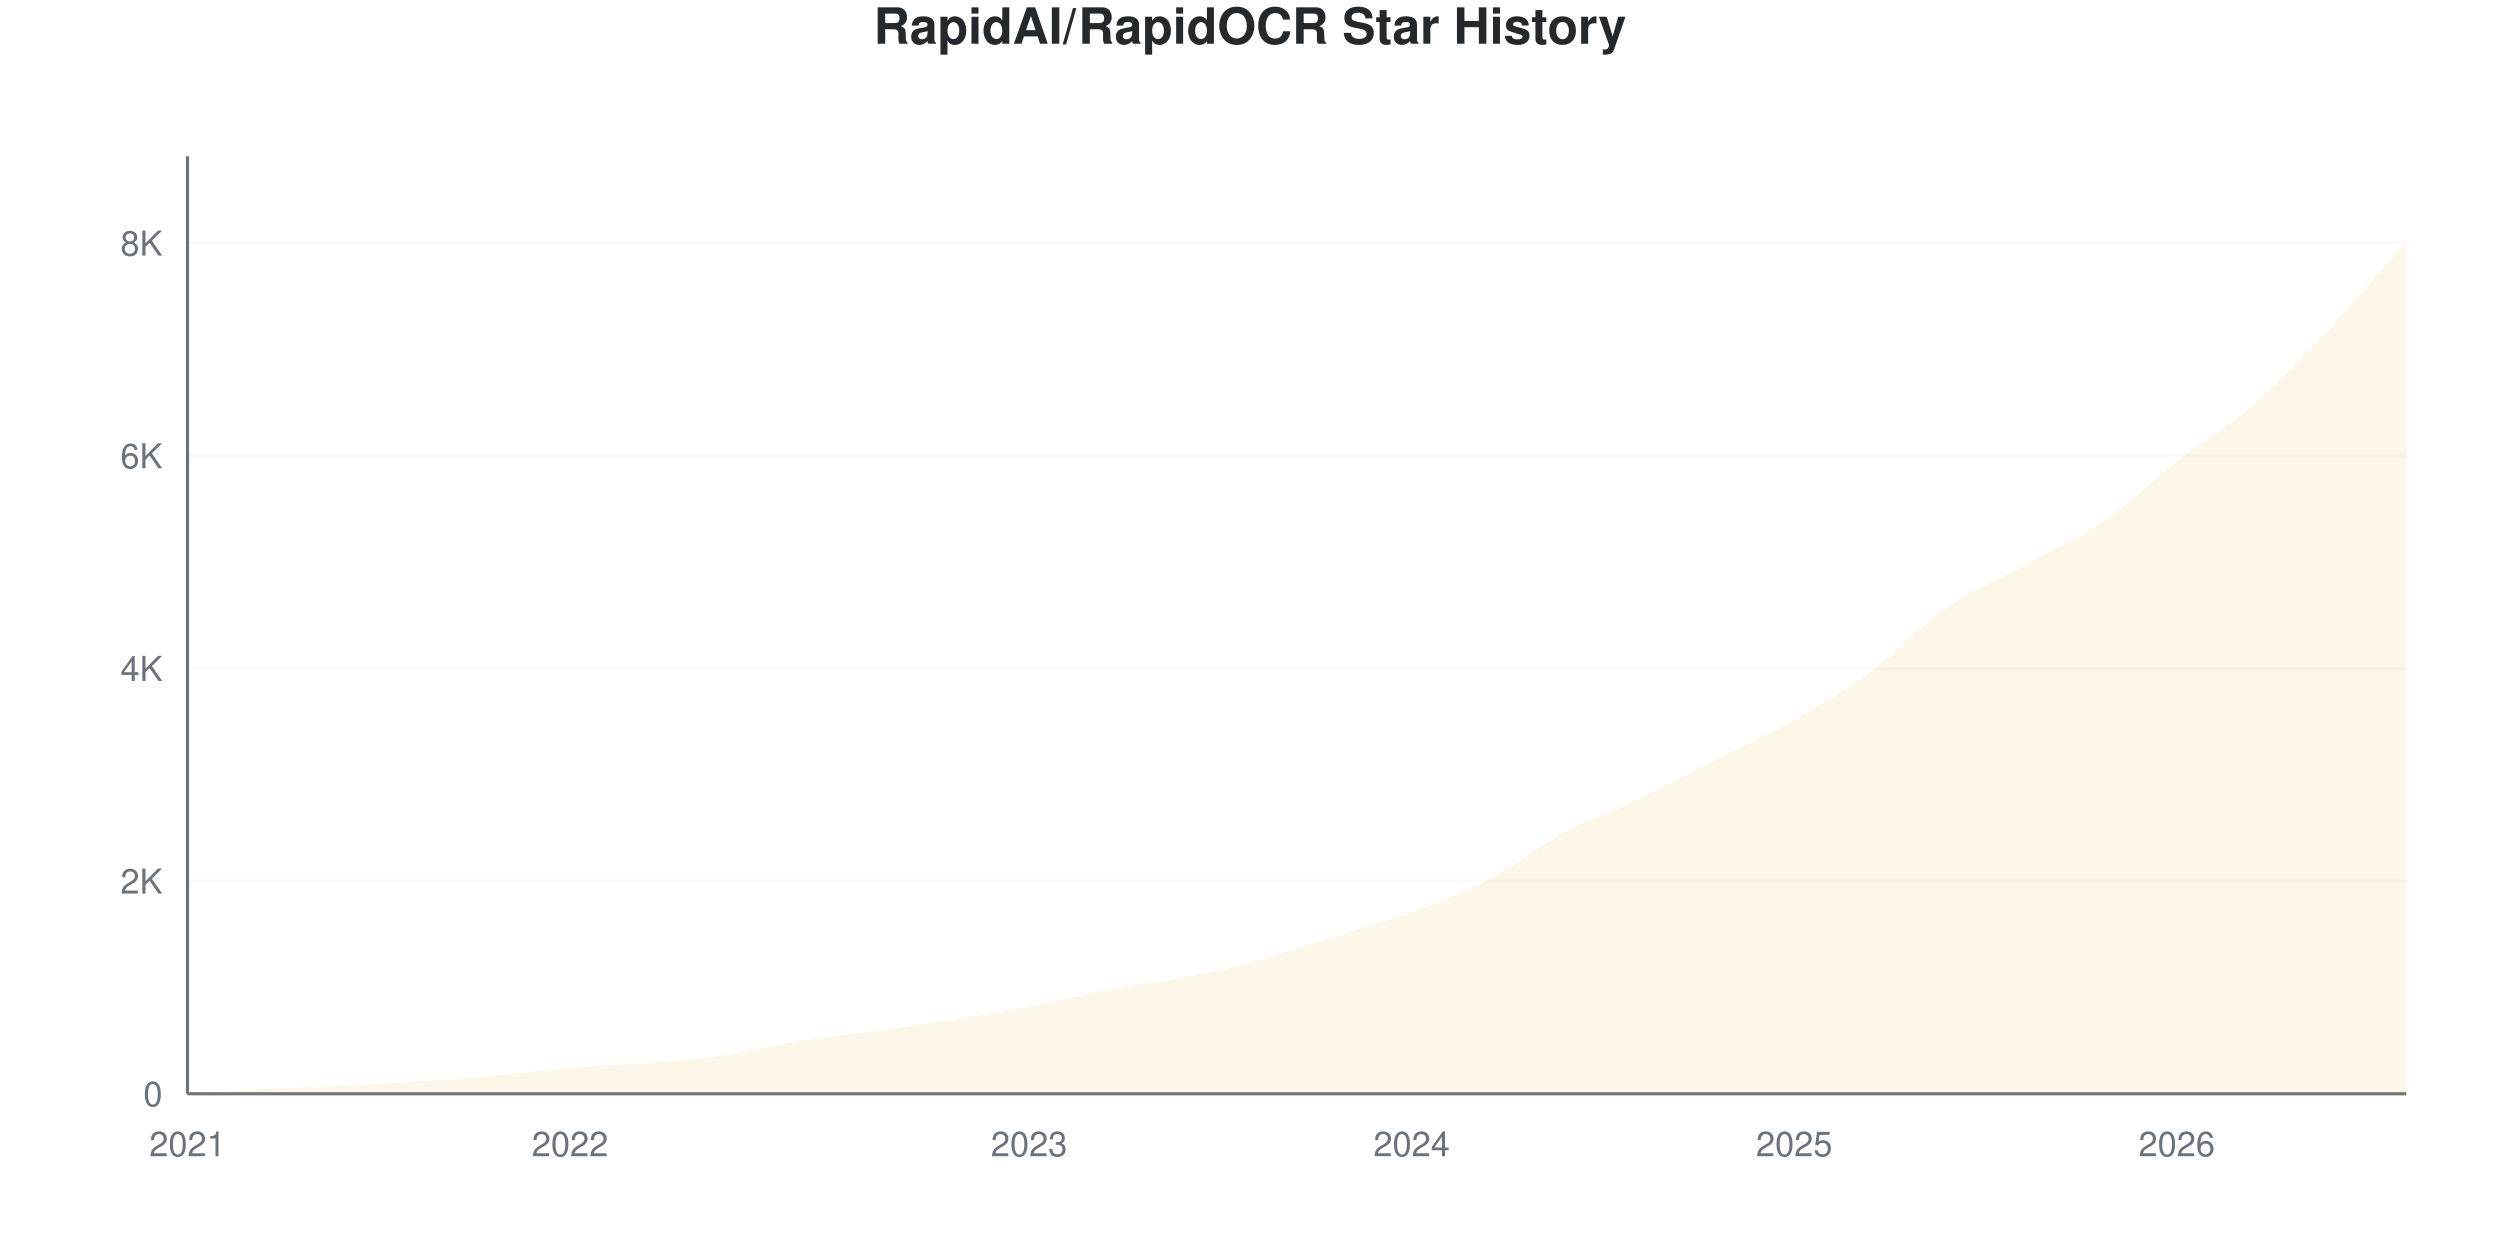
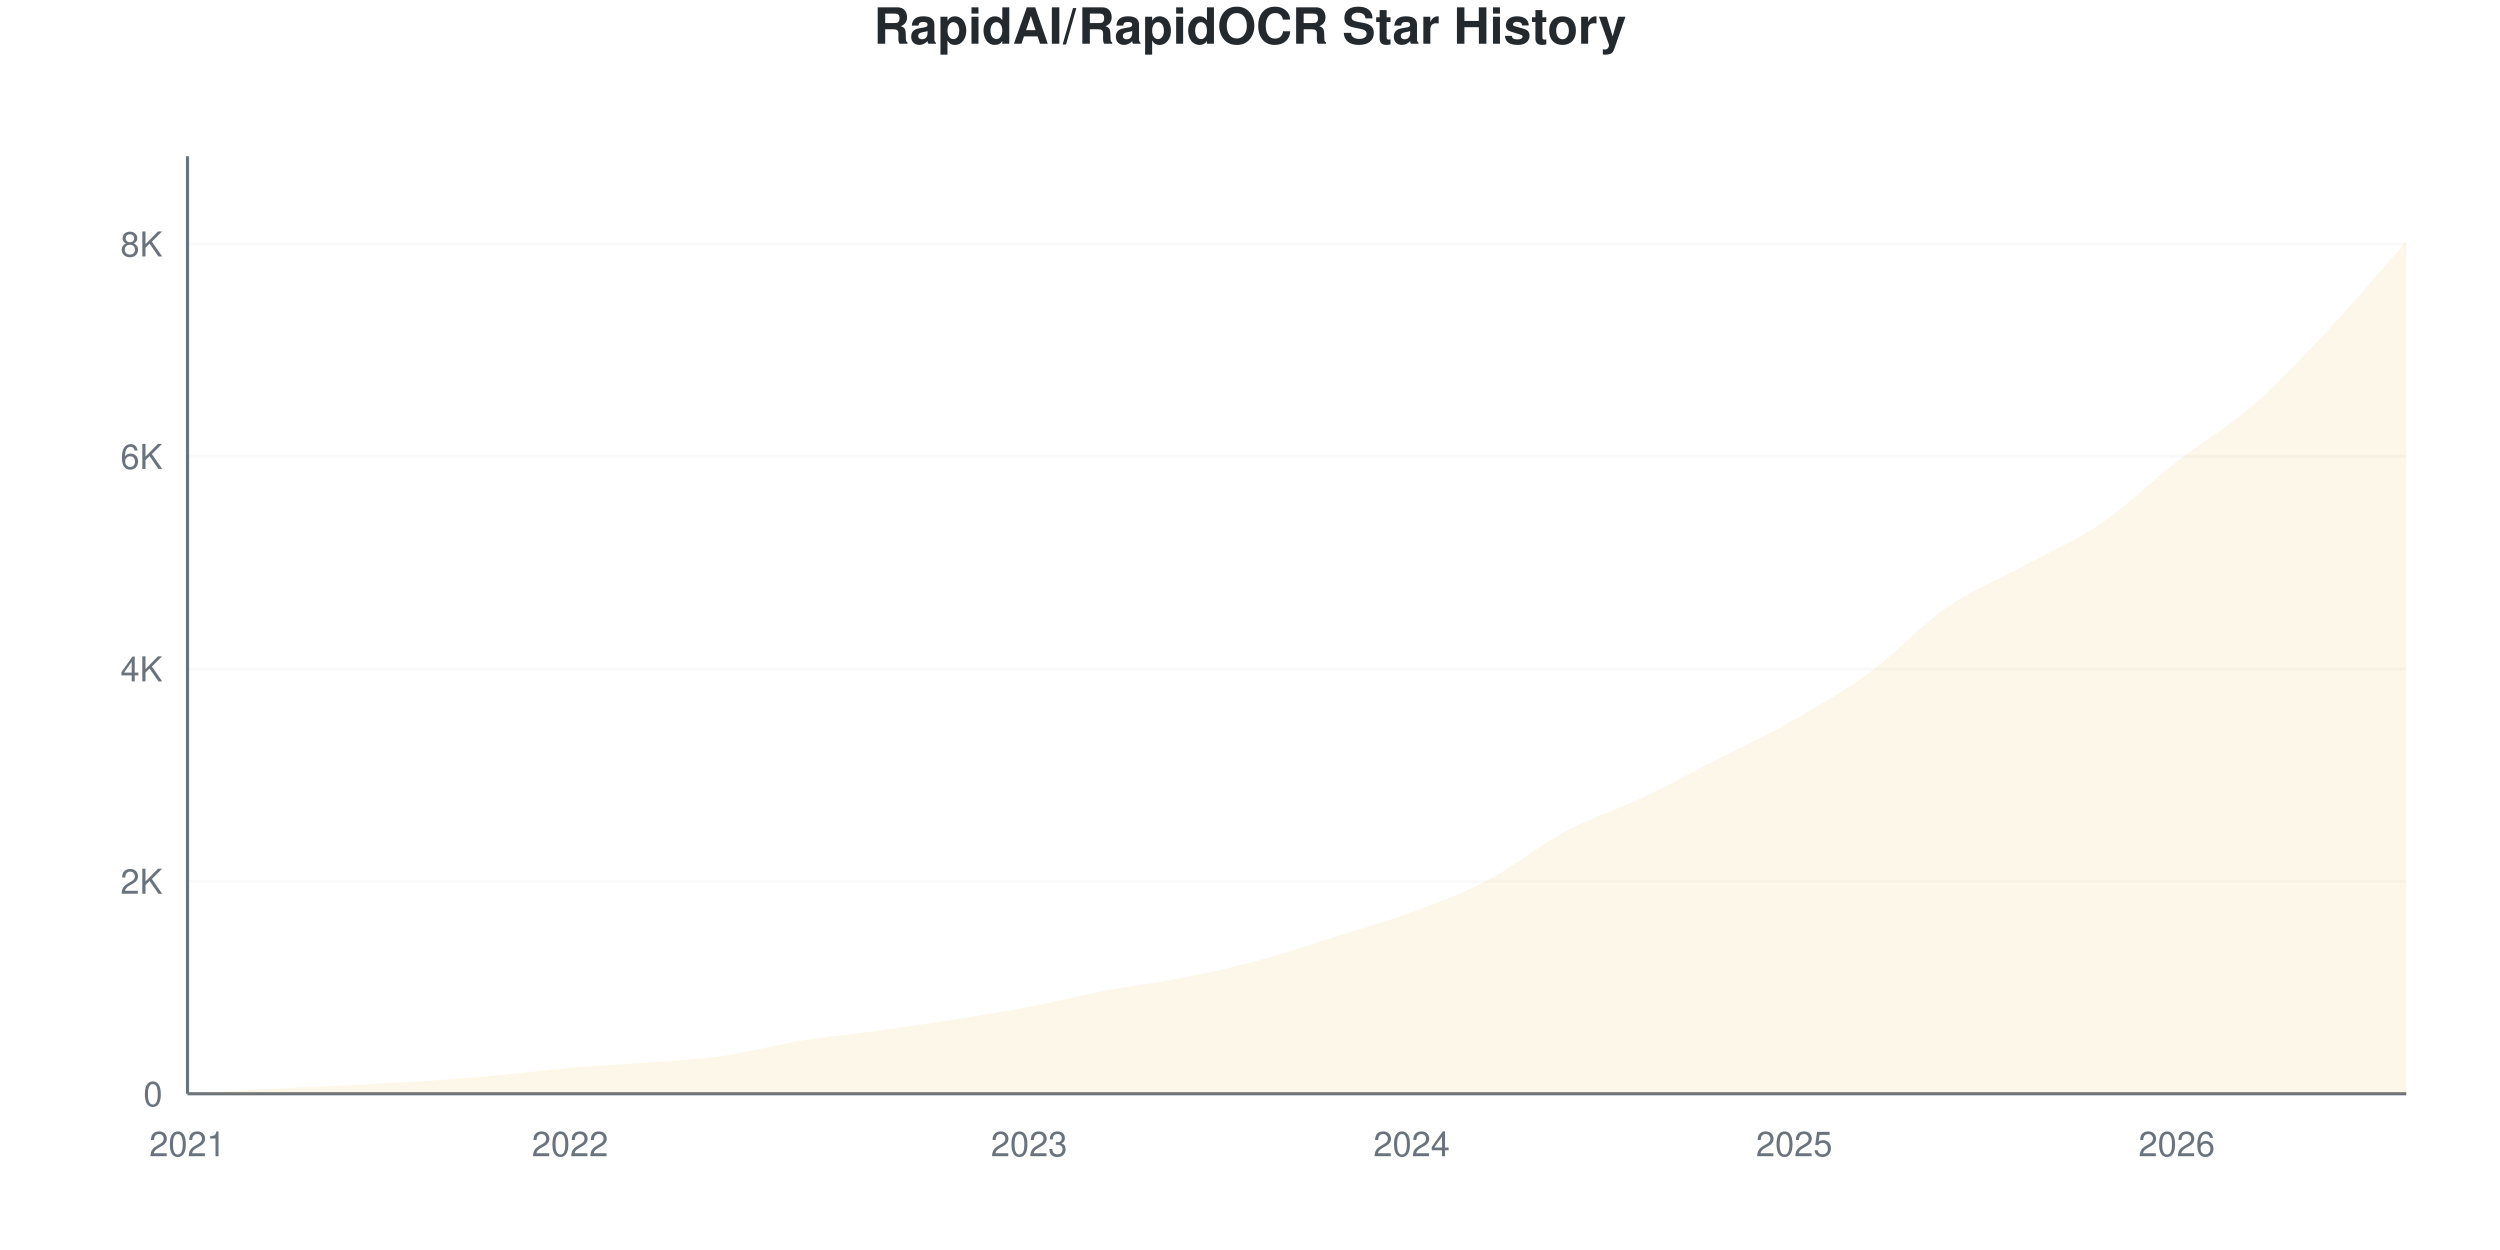
<svg xmlns="http://www.w3.org/2000/svg" viewBox="0 0 800 400" width="800" height="400">
  <style>
    @keyframes drawLine {
      to { stroke-dashoffset: 0; }
    }
    @keyframes fadeInPoint {
      from { opacity: 0; }
      to { opacity: 1; }
    }
    .data-line-0 {
      stroke-dasharray: 1178;
      stroke-dashoffset: 1178;
      animation: drawLine 2s ease-out forwards;
    }
    .data-point {
      opacity: 0;
      animation: fadeInPoint 0.5s ease-out forwards;
    }
    .chart-bg { fill: #fff; }
    .chart-text { fill: #24292e; }
    .chart-muted { fill: #6a737d; }
    .chart-grid { stroke: #eee; }
    .chart-axis { stroke: #6a737d; }
    @media (prefers-color-scheme: dark) {
      .chart-bg { fill: #0d1117; }
      .chart-text { fill: #e6edf3; }
      .chart-muted { fill: #8b949e; }
      .chart-grid { stroke: #21262d; }
      .chart-axis { stroke: #8b949e; }
    }
  </style>
  <rect width="800" height="400" class="chart-bg" />
  <text x="400" y="14" text-anchor="middle" class="chart-text" font-size="16" font-weight="bold" font-family="-apple-system, BlinkMacSystemFont, 'Segoe UI', Helvetica, Arial, sans-serif">RapidAI/RapidOCR Star History</text>
  <g class="grid">
    <line x1="60" y1="350" x2="770" y2="350" class="chart-grid" stroke-opacity="0.3" />
    <text x="52" y="354" text-anchor="end" class="chart-muted" font-size="11" font-family="-apple-system, BlinkMacSystemFont, 'Segoe UI', Helvetica, Arial, sans-serif">0</text>
-     <line x1="60" y1="281.95" x2="770" y2="281.95" class="chart-grid" stroke-opacity="0.3" />
-     <text x="52" y="285.95" text-anchor="end" class="chart-muted" font-size="11" font-family="-apple-system, BlinkMacSystemFont, 'Segoe UI', Helvetica, Arial, sans-serif">2K</text>
-     <line x1="60" y1="213.899" x2="770" y2="213.899" class="chart-grid" stroke-opacity="0.3" />
-     <text x="52" y="217.899" text-anchor="end" class="chart-muted" font-size="11" font-family="-apple-system, BlinkMacSystemFont, 'Segoe UI', Helvetica, Arial, sans-serif">4K</text>
-     <line x1="60" y1="145.849" x2="770" y2="145.849" class="chart-grid" stroke-opacity="0.3" />
-     <text x="52" y="149.849" text-anchor="end" class="chart-muted" font-size="11" font-family="-apple-system, BlinkMacSystemFont, 'Segoe UI', Helvetica, Arial, sans-serif">6K</text>
-     <line x1="60" y1="77.799" x2="770" y2="77.799" class="chart-grid" stroke-opacity="0.3" />
-     <text x="52" y="81.799" text-anchor="end" class="chart-muted" font-size="11" font-family="-apple-system, BlinkMacSystemFont, 'Segoe UI', Helvetica, Arial, sans-serif">8K</text>
+     <line x1="60" y1="282.019" x2="770" y2="282.019" class="chart-grid" stroke-opacity="0.3" />
+     <text x="52" y="286.019" text-anchor="end" class="chart-muted" font-size="11" font-family="-apple-system, BlinkMacSystemFont, 'Segoe UI', Helvetica, Arial, sans-serif">2K</text>
+     <line x1="60" y1="214.038" x2="770" y2="214.038" class="chart-grid" stroke-opacity="0.3" />
+     <text x="52" y="218.038" text-anchor="end" class="chart-muted" font-size="11" font-family="-apple-system, BlinkMacSystemFont, 'Segoe UI', Helvetica, Arial, sans-serif">4K</text>
+     <line x1="60" y1="146.057" x2="770" y2="146.057" class="chart-grid" stroke-opacity="0.3" />
+     <text x="52" y="150.057" text-anchor="end" class="chart-muted" font-size="11" font-family="-apple-system, BlinkMacSystemFont, 'Segoe UI', Helvetica, Arial, sans-serif">6K</text>
+     <line x1="60" y1="78.076" x2="770" y2="78.076" class="chart-grid" stroke-opacity="0.3" />
+     <text x="52" y="82.076" text-anchor="end" class="chart-muted" font-size="11" font-family="-apple-system, BlinkMacSystemFont, 'Segoe UI', Helvetica, Arial, sans-serif">8K</text>
  </g>
  <g class="milestones">
    
  </g>
  <g class="x-axis">
    <text x="60" y="370" text-anchor="middle" class="chart-muted" font-size="11" font-family="-apple-system, BlinkMacSystemFont, 'Segoe UI', Helvetica, Arial, sans-serif">2021</text>
    <text x="182.414" y="370" text-anchor="middle" class="chart-muted" font-size="11" font-family="-apple-system, BlinkMacSystemFont, 'Segoe UI', Helvetica, Arial, sans-serif">2022</text>
    <text x="329.31" y="370" text-anchor="middle" class="chart-muted" font-size="11" font-family="-apple-system, BlinkMacSystemFont, 'Segoe UI', Helvetica, Arial, sans-serif">2023</text>
    <text x="451.724" y="370" text-anchor="middle" class="chart-muted" font-size="11" font-family="-apple-system, BlinkMacSystemFont, 'Segoe UI', Helvetica, Arial, sans-serif">2024</text>
    <text x="574.138" y="370" text-anchor="middle" class="chart-muted" font-size="11" font-family="-apple-system, BlinkMacSystemFont, 'Segoe UI', Helvetica, Arial, sans-serif">2025</text>
    <text x="696.552" y="370" text-anchor="middle" class="chart-muted" font-size="11" font-family="-apple-system, BlinkMacSystemFont, 'Segoe UI', Helvetica, Arial, sans-serif">2026</text>
  </g>
  <line x1="60" y1="50" x2="60" y2="350" class="chart-axis" stroke-width="1" />
  <line x1="60" y1="350" x2="770" y2="350" class="chart-axis" stroke-width="1" />
-   <path d="M60,350 L60,349.966 C68.161,349.49 76.322,348.968 84.483,348.537 C92.644,348.106 100.805,347.788 108.966,347.38 C117.126,346.972 125.287,346.614 133.448,346.087 C141.609,345.56 149.77,344.942 157.931,344.216 C166.092,343.49 174.253,342.429 182.414,341.732 C190.575,341.034 198.736,340.677 206.897,340.031 C215.057,339.384 223.218,339.01 231.379,337.853 C239.54,336.696 247.701,334.411 255.862,333.089 C264.023,331.768 272.184,331.054 280.345,329.925 C288.506,328.797 296.667,327.611 304.828,326.318 C312.989,325.026 321.149,323.727 329.31,322.167 C337.471,320.608 345.632,318.51 353.793,316.962 C361.954,315.413 370.115,314.478 378.276,312.879 C386.437,311.279 394.598,309.567 402.759,307.366 C410.92,305.166 419.08,302.24 427.241,299.677 C435.402,297.114 443.563,295.004 451.724,291.987 C459.885,288.97 468.046,285.846 476.207,281.575 C484.368,277.305 492.529,270.727 500.69,266.366 C508.851,262.005 517.011,259.329 525.172,255.41 C533.333,251.491 541.494,247.023 549.655,242.855 C557.816,238.687 565.977,235.046 574.138,230.401 C582.299,225.757 590.46,221.005 598.621,214.988 C606.782,208.971 614.943,199.972 623.103,194.301 C631.264,188.63 639.425,185.403 647.586,180.963 C655.747,176.523 663.908,173.188 672.069,167.659 C680.23,162.13 688.391,154.134 696.552,147.788 C704.713,141.443 712.874,136.69 721.034,129.585 C729.195,122.479 737.356,113.871 745.517,105.155 C753.678,96.439 761.839,86.577 770,77.288 L770,350 L60,350 Z" fill="#dfb317" fill-opacity="0.1" />
-   <path d="M60,350 L60,349.966 C68.161,349.49 76.322,348.968 84.483,348.537 C92.644,348.106 100.805,347.788 108.966,347.38 C117.126,346.972 125.287,346.614 133.448,346.087 C141.609,345.56 149.77,344.942 157.931,344.216 C166.092,343.49 174.253,342.429 182.414,341.732 C190.575,341.034 198.736,340.677 206.897,340.031 C215.057,339.384 223.218,339.01 231.379,337.853 C239.54,336.696 247.701,334.411 255.862,333.089 C264.023,331.768 272.184,331.054 280.345,329.925 C288.506,328.797 296.667,327.611 304.828,326.318 C312.989,325.026 321.149,323.727 329.31,322.167 C337.471,320.608 345.632,318.51 353.793,316.962 C361.954,315.413 370.115,314.478 378.276,312.879 C386.437,311.279 394.598,309.567 402.759,307.366 C410.92,305.166 419.08,302.24 427.241,299.677 C435.402,297.114 443.563,295.004 451.724,291.987 C459.885,288.97 468.046,285.846 476.207,281.575 C484.368,277.305 492.529,270.727 500.69,266.366 C508.851,262.005 517.011,259.329 525.172,255.41 C533.333,251.491 541.494,247.023 549.655,242.855 C557.816,238.687 565.977,235.046 574.138,230.401 C582.299,225.757 590.46,221.005 598.621,214.988 C606.782,208.971 614.943,199.972 623.103,194.301 C631.264,188.63 639.425,185.403 647.586,180.963 C655.747,176.523 663.908,173.188 672.069,167.659 C680.23,162.13 688.391,154.134 696.552,147.788 C704.713,141.443 712.874,136.69 721.034,129.585 C729.195,122.479 737.356,113.871 745.517,105.155 C753.678,96.439 761.839,86.577 770,77.288" fill="none" stroke="#dfb317" stroke-width="2.5" class="data-line-0" />
+   <path d="M60,350 L60,349.966 C68.161,349.49 76.322,348.969 84.483,348.538 C92.644,348.108 100.805,347.791 108.966,347.383 C117.126,346.975 125.287,346.618 133.448,346.091 C141.609,345.564 149.77,344.952 157.931,344.222 C166.092,343.491 174.253,342.403 182.414,341.706 C190.575,341.01 198.736,340.681 206.897,340.041 C215.057,339.401 223.218,339.021 231.379,337.865 C239.54,336.71 247.701,334.432 255.862,333.107 C264.023,331.781 272.184,331.045 280.345,329.912 C288.506,328.779 296.667,327.595 304.828,326.309 C312.989,325.023 321.149,323.748 329.31,322.196 C337.471,320.644 345.632,318.542 353.793,316.995 C361.954,315.449 370.115,314.525 378.276,312.916 C386.437,311.308 394.598,309.54 402.759,307.342 C410.92,305.144 419.08,302.294 427.241,299.728 C435.402,297.162 443.563,294.964 451.724,291.944 C459.885,288.925 468.046,285.911 476.207,281.611 C484.368,277.311 492.529,270.513 500.69,266.145 C508.851,261.778 517.011,259.268 525.172,255.404 C533.333,251.541 541.494,247.145 549.655,242.964 C557.816,238.783 565.977,234.993 574.138,230.32 C582.299,225.646 590.46,220.932 598.621,214.922 C606.782,208.911 614.943,199.898 623.103,194.256 C631.264,188.613 639.425,185.492 647.586,181.067 C655.747,176.643 663.908,173.266 672.069,167.709 C680.23,162.152 688.391,154.073 696.552,147.723 C704.713,141.372 712.874,136.721 721.034,129.606 C729.195,122.49 737.356,113.749 745.517,105.031 C753.678,96.312 761.839,86.54 770,77.294 L770,350 L60,350 Z" fill="#dfb317" fill-opacity="0.1" />
+   <path d="M60,350 L60,349.966 C68.161,349.49 76.322,348.969 84.483,348.538 C92.644,348.108 100.805,347.791 108.966,347.383 C117.126,346.975 125.287,346.618 133.448,346.091 C141.609,345.564 149.77,344.952 157.931,344.222 C166.092,343.491 174.253,342.403 182.414,341.706 C190.575,341.01 198.736,340.681 206.897,340.041 C215.057,339.401 223.218,339.021 231.379,337.865 C239.54,336.71 247.701,334.432 255.862,333.107 C264.023,331.781 272.184,331.045 280.345,329.912 C288.506,328.779 296.667,327.595 304.828,326.309 C312.989,325.023 321.149,323.748 329.31,322.196 C337.471,320.644 345.632,318.542 353.793,316.995 C361.954,315.449 370.115,314.525 378.276,312.916 C386.437,311.308 394.598,309.54 402.759,307.342 C410.92,305.144 419.08,302.294 427.241,299.728 C435.402,297.162 443.563,294.964 451.724,291.944 C459.885,288.925 468.046,285.911 476.207,281.611 C484.368,277.311 492.529,270.513 500.69,266.145 C508.851,261.778 517.011,259.268 525.172,255.404 C533.333,251.541 541.494,247.145 549.655,242.964 C557.816,238.783 565.977,234.993 574.138,230.32 C582.299,225.646 590.46,220.932 598.621,214.922 C606.782,208.911 614.943,199.898 623.103,194.256 C631.264,188.613 639.425,185.492 647.586,181.067 C655.747,176.643 663.908,173.266 672.069,167.709 C680.23,162.152 688.391,154.073 696.552,147.723 C704.713,141.372 712.874,136.721 721.034,129.606 C729.195,122.49 737.356,113.749 745.517,105.031 C753.678,96.312 761.839,86.54 770,77.294" fill="none" stroke="#dfb317" stroke-width="2.5" class="data-line-0" />
  <g class="points">
    <circle cx="60" cy="349.966" r="4" fill="#dfb317" class="data-point" style="animation-delay: 1.50s" />
-     <circle cx="84.483" cy="348.537" r="4" fill="#dfb317" class="data-point" style="animation-delay: 1.55s" />
-     <circle cx="108.966" cy="347.38" r="4" fill="#dfb317" class="data-point" style="animation-delay: 1.60s" />
-     <circle cx="133.448" cy="346.087" r="4" fill="#dfb317" class="data-point" style="animation-delay: 1.65s" />
-     <circle cx="157.931" cy="344.216" r="4" fill="#dfb317" class="data-point" style="animation-delay: 1.70s" />
-     <circle cx="182.414" cy="341.732" r="4" fill="#dfb317" class="data-point" style="animation-delay: 1.75s" />
-     <circle cx="206.897" cy="340.031" r="4" fill="#dfb317" class="data-point" style="animation-delay: 1.80s" />
-     <circle cx="231.379" cy="337.853" r="4" fill="#dfb317" class="data-point" style="animation-delay: 1.85s" />
-     <circle cx="255.862" cy="333.089" r="4" fill="#dfb317" class="data-point" style="animation-delay: 1.90s" />
-     <circle cx="280.345" cy="329.925" r="4" fill="#dfb317" class="data-point" style="animation-delay: 1.95s" />
-     <circle cx="304.828" cy="326.318" r="4" fill="#dfb317" class="data-point" style="animation-delay: 2.00s" />
-     <circle cx="329.31" cy="322.167" r="4" fill="#dfb317" class="data-point" style="animation-delay: 2.05s" />
-     <circle cx="353.793" cy="316.962" r="4" fill="#dfb317" class="data-point" style="animation-delay: 2.10s" />
-     <circle cx="378.276" cy="312.879" r="4" fill="#dfb317" class="data-point" style="animation-delay: 2.15s" />
-     <circle cx="402.759" cy="307.366" r="4" fill="#dfb317" class="data-point" style="animation-delay: 2.20s" />
-     <circle cx="427.241" cy="299.677" r="4" fill="#dfb317" class="data-point" style="animation-delay: 2.25s" />
-     <circle cx="451.724" cy="291.987" r="4" fill="#dfb317" class="data-point" style="animation-delay: 2.30s" />
-     <circle cx="476.207" cy="281.575" r="4" fill="#dfb317" class="data-point" style="animation-delay: 2.35s" />
-     <circle cx="500.69" cy="266.366" r="4" fill="#dfb317" class="data-point" style="animation-delay: 2.40s" />
-     <circle cx="525.172" cy="255.41" r="4" fill="#dfb317" class="data-point" style="animation-delay: 2.45s" />
-     <circle cx="549.655" cy="242.855" r="4" fill="#dfb317" class="data-point" style="animation-delay: 2.50s" />
-     <circle cx="574.138" cy="230.401" r="4" fill="#dfb317" class="data-point" style="animation-delay: 2.55s" />
-     <circle cx="598.621" cy="214.988" r="4" fill="#dfb317" class="data-point" style="animation-delay: 2.60s" />
-     <circle cx="623.103" cy="194.301" r="4" fill="#dfb317" class="data-point" style="animation-delay: 2.65s" />
-     <circle cx="647.586" cy="180.963" r="4" fill="#dfb317" class="data-point" style="animation-delay: 2.70s" />
-     <circle cx="672.069" cy="167.659" r="4" fill="#dfb317" class="data-point" style="animation-delay: 2.75s" />
-     <circle cx="696.552" cy="147.788" r="4" fill="#dfb317" class="data-point" style="animation-delay: 2.80s" />
-     <circle cx="721.034" cy="129.585" r="4" fill="#dfb317" class="data-point" style="animation-delay: 2.85s" />
-     <circle cx="745.517" cy="105.155" r="4" fill="#dfb317" class="data-point" style="animation-delay: 2.90s" />
-     <circle cx="770" cy="77.288" r="4" fill="#dfb317" class="data-point" style="animation-delay: 2.95s" />
+     <circle cx="84.483" cy="348.538" r="4" fill="#dfb317" class="data-point" style="animation-delay: 1.55s" />
+     <circle cx="108.966" cy="347.383" r="4" fill="#dfb317" class="data-point" style="animation-delay: 1.60s" />
+     <circle cx="133.448" cy="346.091" r="4" fill="#dfb317" class="data-point" style="animation-delay: 1.65s" />
+     <circle cx="157.931" cy="344.222" r="4" fill="#dfb317" class="data-point" style="animation-delay: 1.70s" />
+     <circle cx="182.414" cy="341.706" r="4" fill="#dfb317" class="data-point" style="animation-delay: 1.75s" />
+     <circle cx="206.897" cy="340.041" r="4" fill="#dfb317" class="data-point" style="animation-delay: 1.80s" />
+     <circle cx="231.379" cy="337.865" r="4" fill="#dfb317" class="data-point" style="animation-delay: 1.85s" />
+     <circle cx="255.862" cy="333.107" r="4" fill="#dfb317" class="data-point" style="animation-delay: 1.90s" />
+     <circle cx="280.345" cy="329.912" r="4" fill="#dfb317" class="data-point" style="animation-delay: 1.95s" />
+     <circle cx="304.828" cy="326.309" r="4" fill="#dfb317" class="data-point" style="animation-delay: 2.00s" />
+     <circle cx="329.31" cy="322.196" r="4" fill="#dfb317" class="data-point" style="animation-delay: 2.05s" />
+     <circle cx="353.793" cy="316.995" r="4" fill="#dfb317" class="data-point" style="animation-delay: 2.10s" />
+     <circle cx="378.276" cy="312.916" r="4" fill="#dfb317" class="data-point" style="animation-delay: 2.15s" />
+     <circle cx="402.759" cy="307.342" r="4" fill="#dfb317" class="data-point" style="animation-delay: 2.20s" />
+     <circle cx="427.241" cy="299.728" r="4" fill="#dfb317" class="data-point" style="animation-delay: 2.25s" />
+     <circle cx="451.724" cy="291.944" r="4" fill="#dfb317" class="data-point" style="animation-delay: 2.30s" />
+     <circle cx="476.207" cy="281.611" r="4" fill="#dfb317" class="data-point" style="animation-delay: 2.35s" />
+     <circle cx="500.69" cy="266.145" r="4" fill="#dfb317" class="data-point" style="animation-delay: 2.40s" />
+     <circle cx="525.172" cy="255.404" r="4" fill="#dfb317" class="data-point" style="animation-delay: 2.45s" />
+     <circle cx="549.655" cy="242.964" r="4" fill="#dfb317" class="data-point" style="animation-delay: 2.50s" />
+     <circle cx="574.138" cy="230.32" r="4" fill="#dfb317" class="data-point" style="animation-delay: 2.55s" />
+     <circle cx="598.621" cy="214.922" r="4" fill="#dfb317" class="data-point" style="animation-delay: 2.60s" />
+     <circle cx="623.103" cy="194.256" r="4" fill="#dfb317" class="data-point" style="animation-delay: 2.65s" />
+     <circle cx="647.586" cy="181.067" r="4" fill="#dfb317" class="data-point" style="animation-delay: 2.70s" />
+     <circle cx="672.069" cy="167.709" r="4" fill="#dfb317" class="data-point" style="animation-delay: 2.75s" />
+     <circle cx="696.552" cy="147.723" r="4" fill="#dfb317" class="data-point" style="animation-delay: 2.80s" />
+     <circle cx="721.034" cy="129.606" r="4" fill="#dfb317" class="data-point" style="animation-delay: 2.85s" />
+     <circle cx="745.517" cy="105.031" r="4" fill="#dfb317" class="data-point" style="animation-delay: 2.90s" />
+     <circle cx="770" cy="77.294" r="4" fill="#dfb317" class="data-point" style="animation-delay: 2.95s" />
  </g>
</svg>
